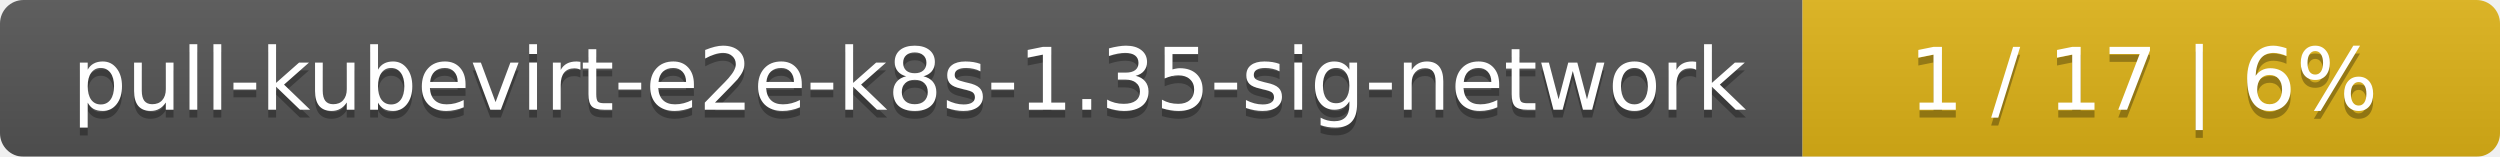
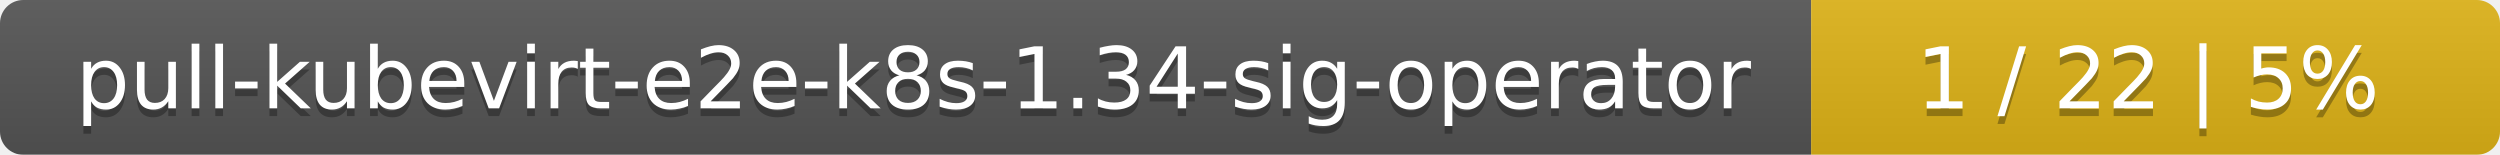
- <svg xmlns="http://www.w3.org/2000/svg" width="319" height="20">
+ <svg xmlns="http://www.w3.org/2000/svg" width="323" height="20">
  <linearGradient id="smooth" x2="0" y2="100%">
    <stop offset="0" stop-color="#bbb" stop-opacity=".1" />
    <stop offset="1" stop-opacity=".1" />
  </linearGradient>
  <mask id="round">
-     <rect width="319" height="20" rx="3" fill="#fff" />
+     <rect width="323" height="20" rx="3" fill="#fff" />
  </mask>
  <g mask="url(#round)">
-     <rect width="230" height="20" fill="#555" />
-     <rect x="230" width="89" height="20" fill="#dfb317" />
-     <rect width="319" height="20" fill="url(#smooth)" />
+     <rect width="234" height="20" fill="#555" />
+     <rect x="234" width="89" height="20" fill="#dfb317" />
+     <rect width="323" height="20" fill="url(#smooth)" />
  </g>
  <g fill="#fff" text-anchor="middle" font-family="DejaVu Sans,Verdana,Geneva,sans-serif" font-size="11">
-     <text x="116" y="15" fill="#010101" fill-opacity=".3">pull-kubevirt-e2e-k8s-1.35-sig-network</text>
-     <text x="116" y="14">pull-kubevirt-e2e-k8s-1.35-sig-network</text>
-     <text x="273.5" y="15" fill="#010101" fill-opacity=".3">1 / 17    |    6%</text>
-     <text x="273.5" y="14">1 / 17    |    6%</text>
+     <text x="118" y="15" fill="#010101" fill-opacity=".3">pull-kubevirt-e2e-k8s-1.34-sig-operator</text>
+     <text x="118" y="14">pull-kubevirt-e2e-k8s-1.34-sig-operator</text>
+     <text x="277.5" y="15" fill="#010101" fill-opacity=".3">1 / 22    |    5%</text>
+     <text x="277.5" y="14">1 / 22    |    5%</text>
  </g>
</svg>
